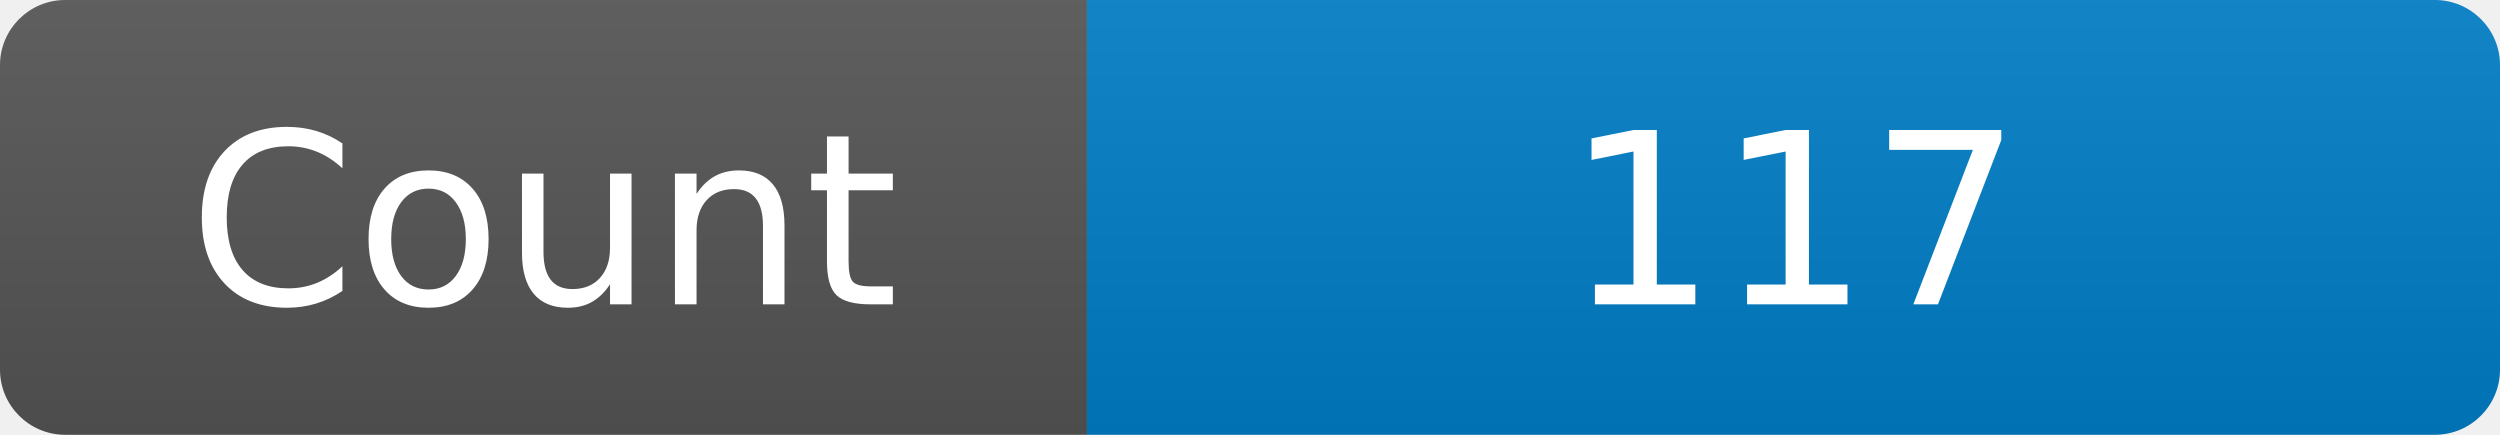
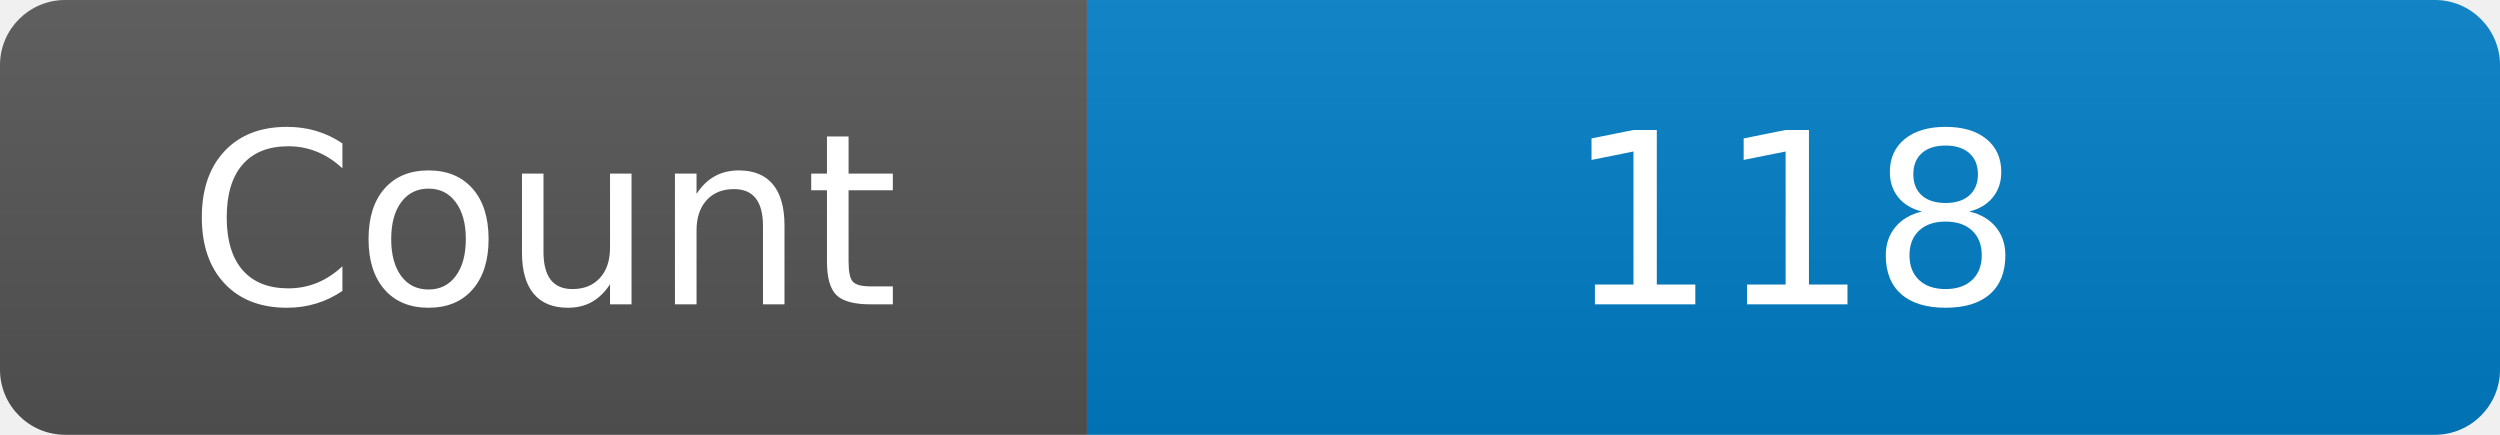
<svg xmlns="http://www.w3.org/2000/svg" width="115" height="20" role="img" aria-label="Maintained?: yes">
  <linearGradient id="s" x2="0" y2="100%">
    <stop offset="0" stop-color="#bbb" stop-opacity=".1" />
    <stop offset="1" stop-opacity=".1" />
  </linearGradient>
  <clipPath id="r">
    <rect width="115" height="20" rx="3" fill="#fff" />
  </clipPath>
  <g clip-path="url(#r)">
    <rect width="50" height="20" fill="#555" />
    <rect x="50" width="160" height="20" fill="#007ec6" />
    <rect width="115" height="20" fill="url(#s)" />
  </g>
  <g fill="#fff" text-anchor="middle" font-family="Verdana,Geneva,DejaVu Sans,sans-serif" font-size="110">
    <text x="250" y="140" transform="scale(.1)" fill="#fff">Count</text>
-     <text x="825" y="140" transform="scale(.1)" fill="#fff">117</text>
+     <text x="825" y="140" transform="scale(.1)" fill="#fff">118</text>
  </g>
</svg>
